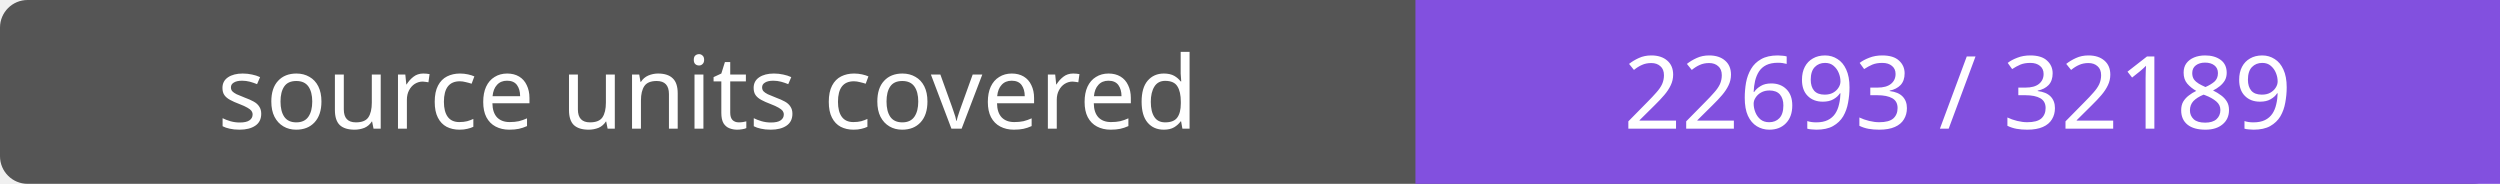
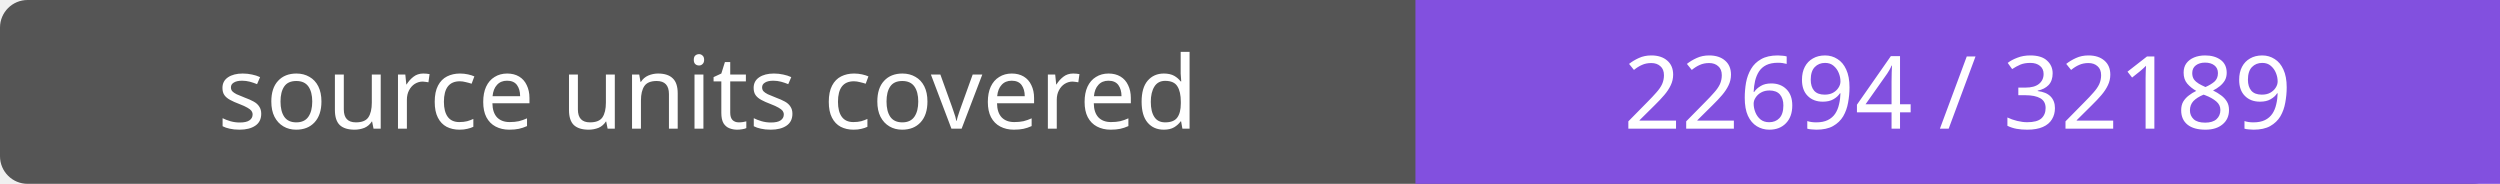
- <svg xmlns="http://www.w3.org/2000/svg" width="272" height="20" role="img" aria-label="source units covered: 22693 / 32189">
+ <svg xmlns="http://www.w3.org/2000/svg" width="272" height="20" role="img" aria-label="source units covered: 22694 / 32189">
  <rect width="272" height="20" rx="3" fill="#555" />
  <path fill="#8250df" d="M154 0h118v20H154z" />
  <g fill="#fff" text-anchor="middle" font-family="Verdana,sans-serif" font-size="11">
    <text x="77.0" y="14">source units covered</text>
-     <text x="213.0" y="14">22693 / 32189</text>
+     <text x="213.0" y="14">22694 / 32189</text>
  </g>
</svg>
